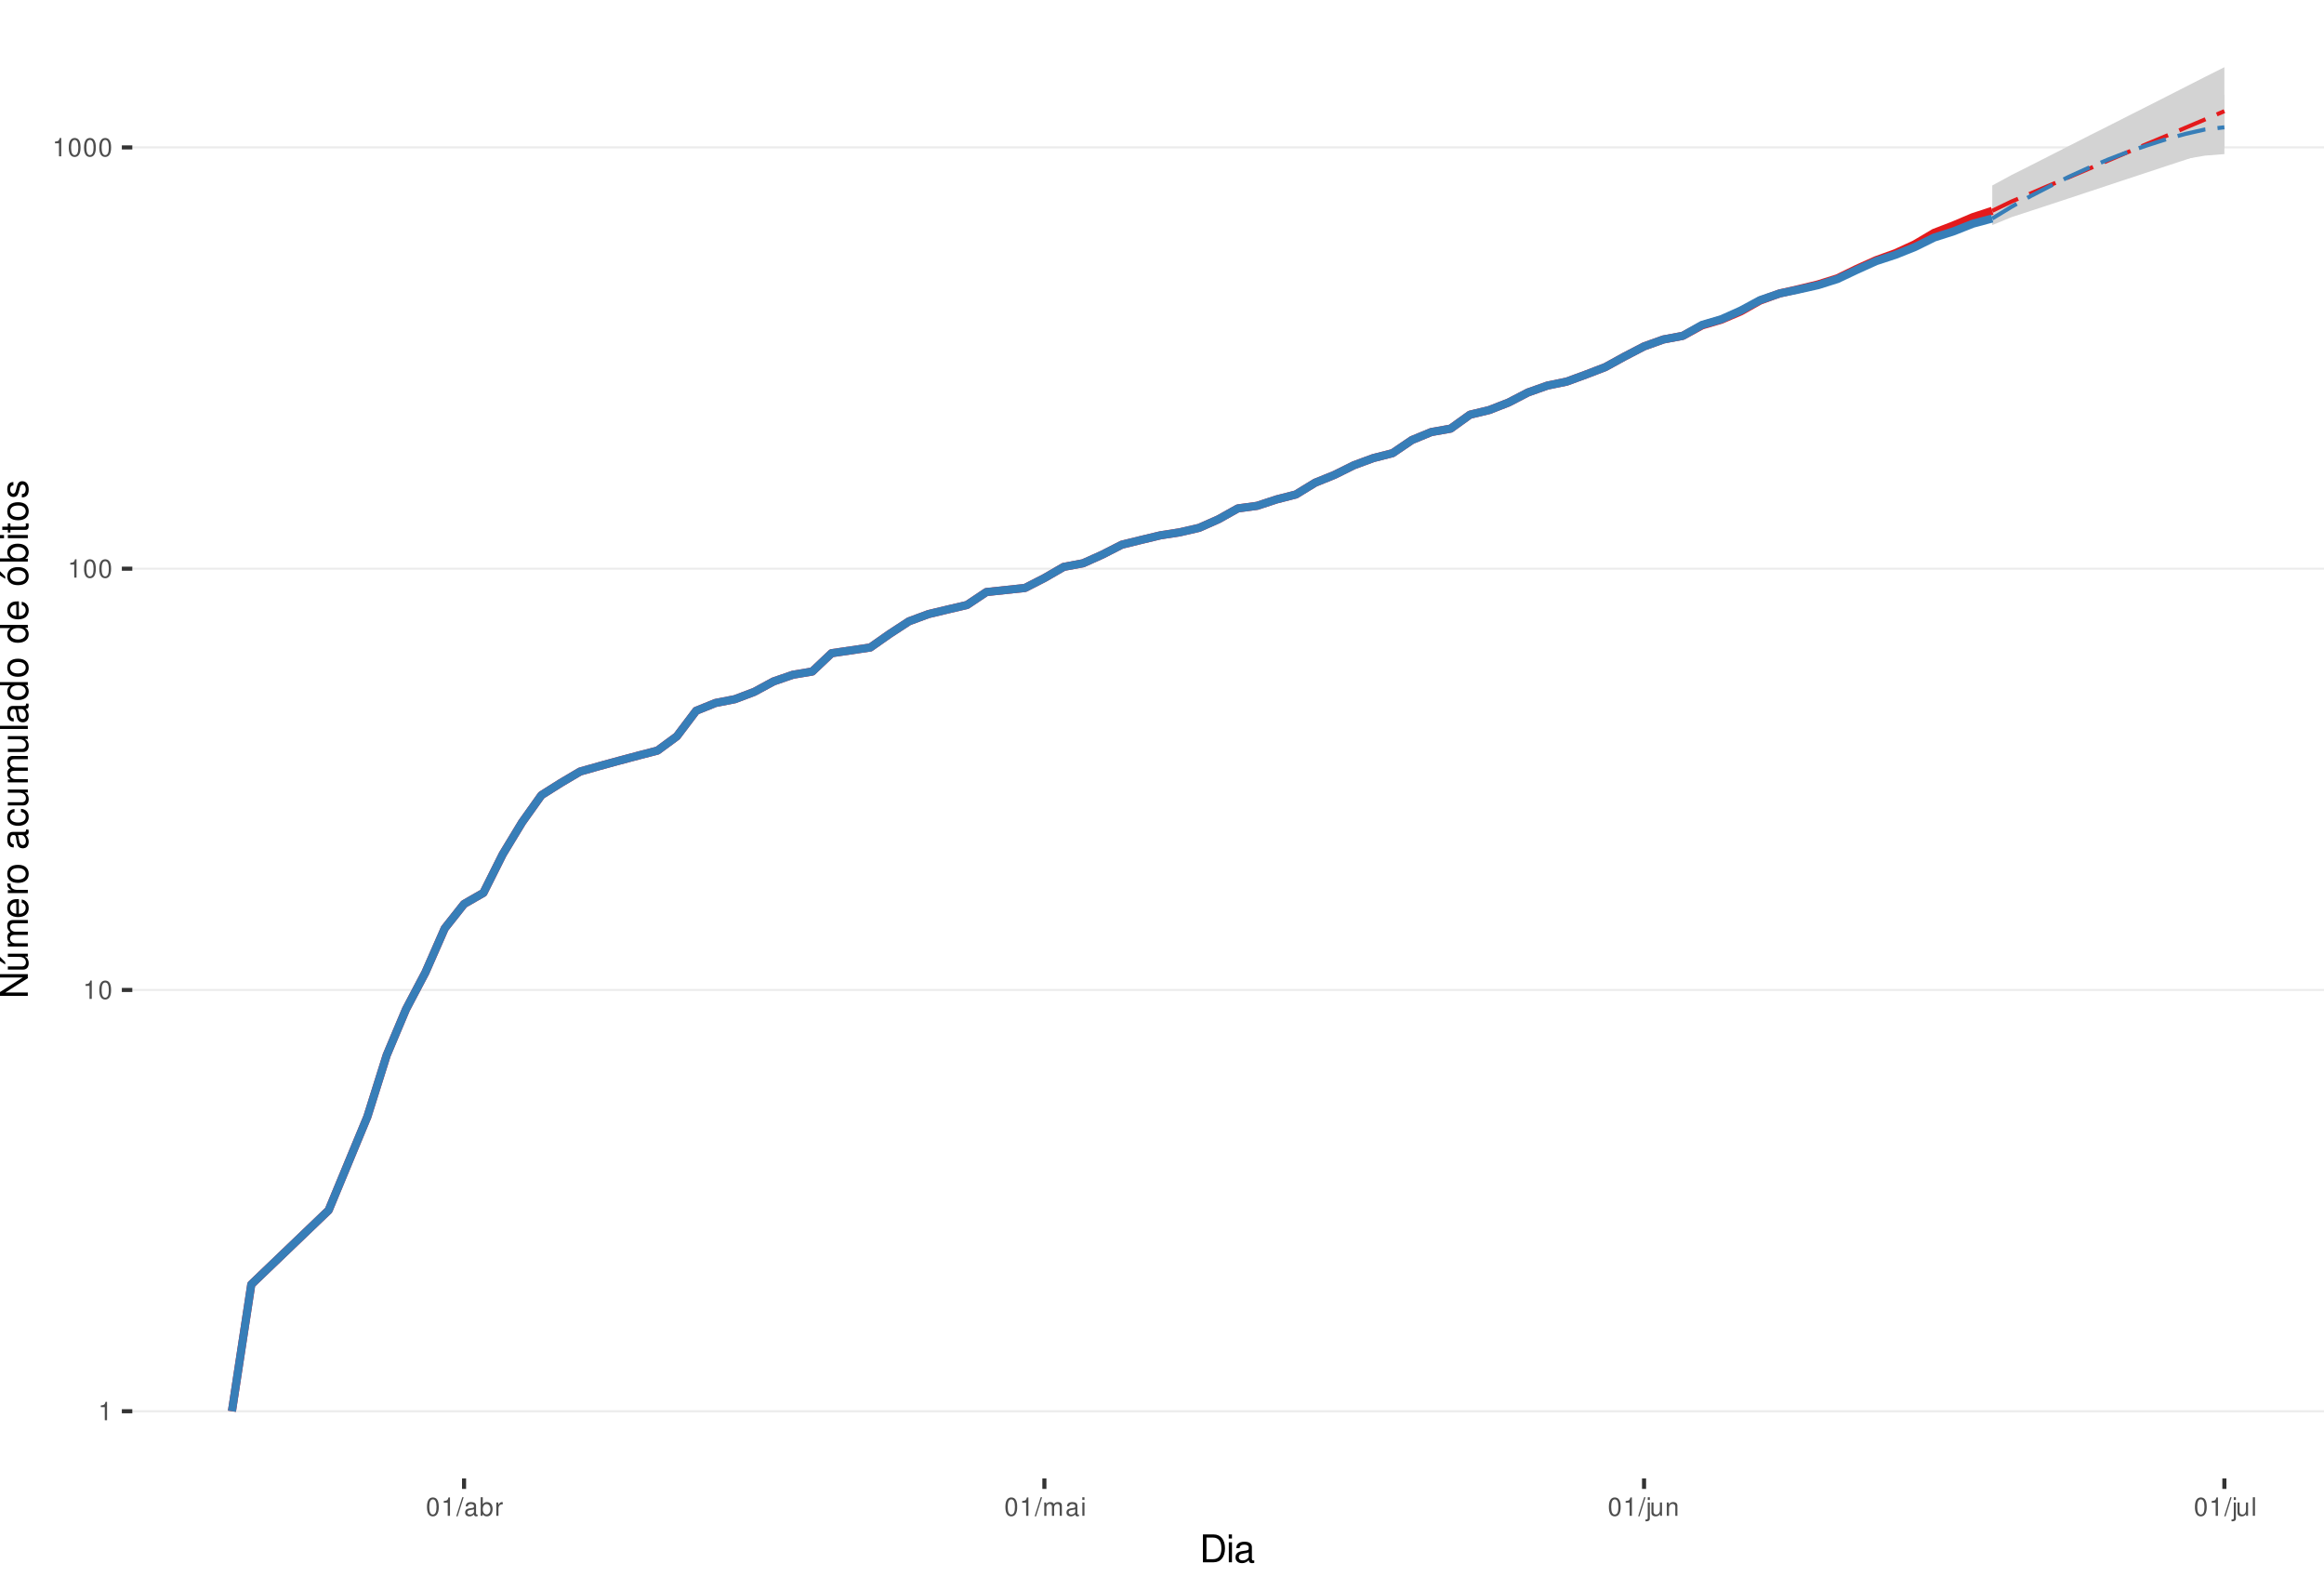
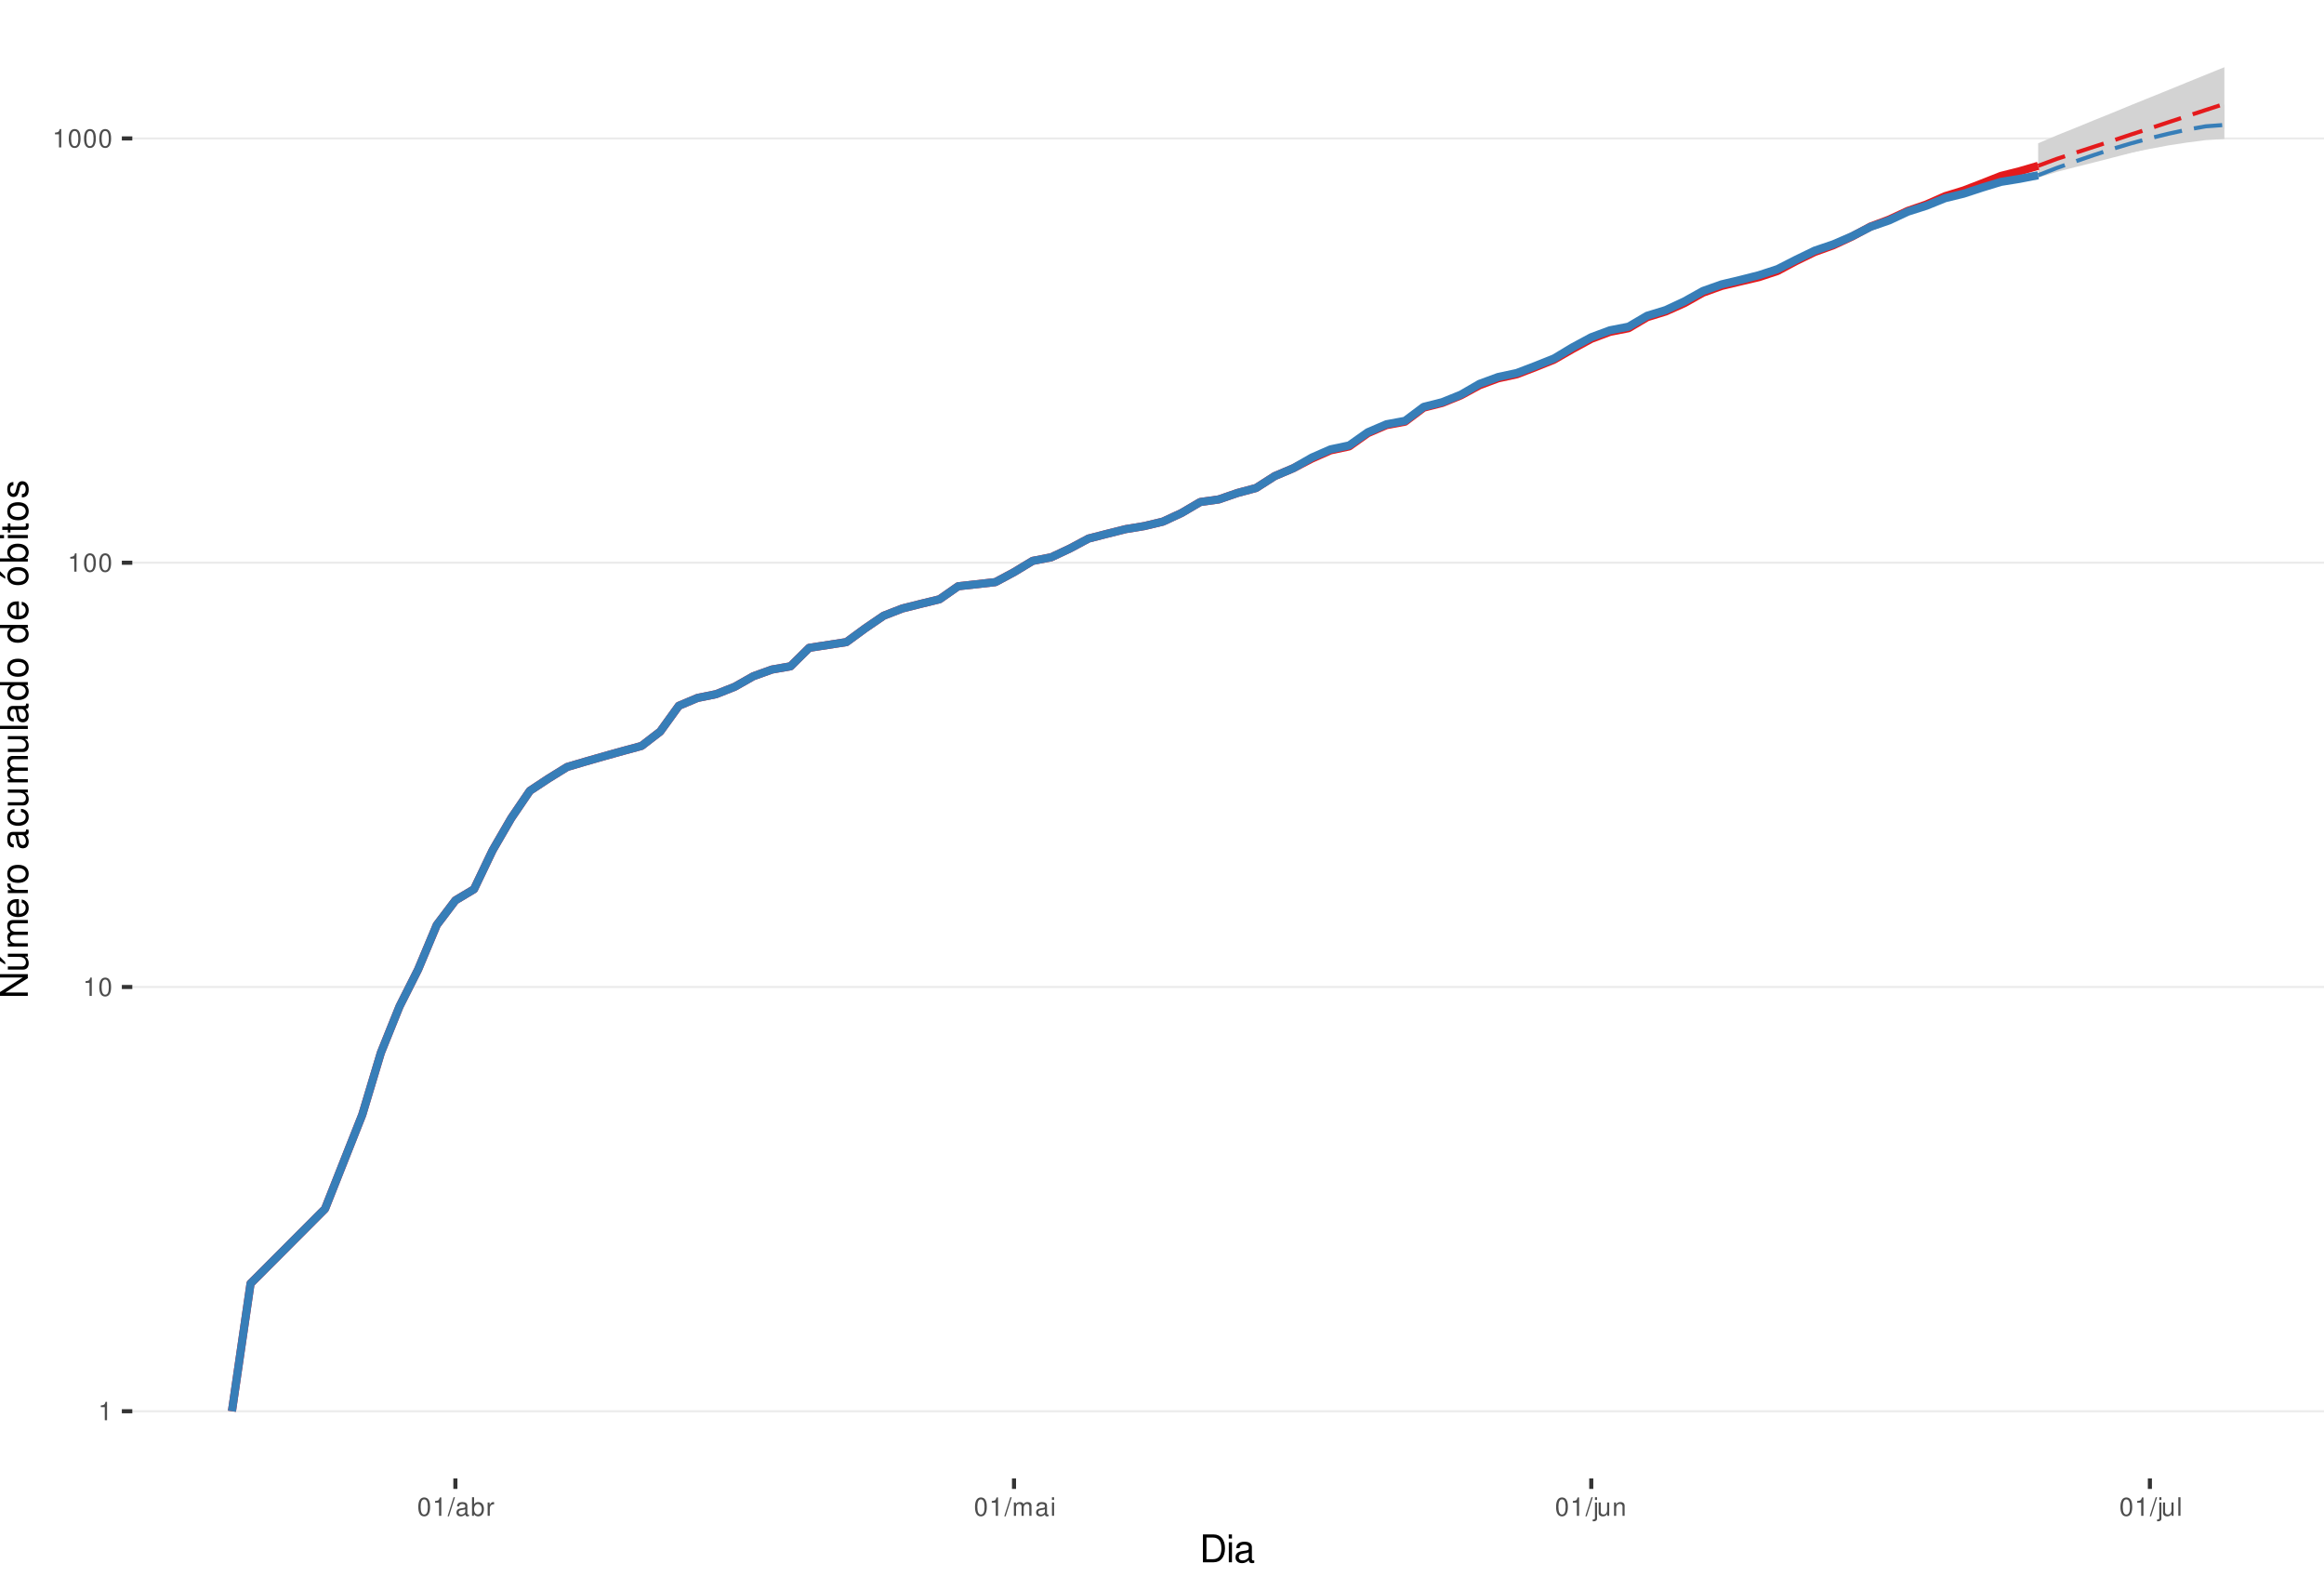
<svg xmlns="http://www.w3.org/2000/svg" xmlns:xlink="http://www.w3.org/1999/xlink" width="609pt" height="413pt" viewBox="0 0 609 413" version="1.1">
  <defs>
    <g>
      <symbol overflow="visible" id="glyph0-0">
        <path style="stroke:none;" d="" />
      </symbol>
      <symbol overflow="visible" id="glyph0-1">
        <path style="stroke:none;" d="M 1.719 -3.422 L 1.719 0 L 2.312 0 L 2.312 -4.812 L 1.922 -4.812 C 1.719 -4.078 1.578 -3.969 0.672 -3.859 L 0.672 -3.422 Z M 1.719 -3.422 " />
      </symbol>
      <symbol overflow="visible" id="glyph0-2">
        <path style="stroke:none;" d="M 1.828 -4.812 C 1.391 -4.812 0.984 -4.609 0.75 -4.281 C 0.438 -3.859 0.281 -3.219 0.281 -2.328 C 0.281 -0.703 0.812 0.156 1.828 0.156 C 2.828 0.156 3.375 -0.703 3.375 -2.297 C 3.375 -3.219 3.234 -3.844 2.922 -4.281 C 2.672 -4.625 2.281 -4.812 1.828 -4.812 Z M 1.828 -4.297 C 2.469 -4.297 2.781 -3.641 2.781 -2.344 C 2.781 -0.969 2.469 -0.328 1.812 -0.328 C 1.203 -0.328 0.891 -1 0.891 -2.328 C 0.891 -3.641 1.203 -4.297 1.828 -4.297 Z M 1.828 -4.297 " />
      </symbol>
      <symbol overflow="visible" id="glyph0-3">
        <path style="stroke:none;" d="M 1.531 -4.859 L -0.047 0.141 L 0.312 0.141 L 1.891 -4.859 Z M 1.531 -4.859 " />
      </symbol>
      <symbol overflow="visible" id="glyph0-4">
        <path style="stroke:none;" d="M 3.562 -0.328 C 3.5 -0.312 3.469 -0.312 3.438 -0.312 C 3.25 -0.312 3.141 -0.406 3.141 -0.578 L 3.141 -2.641 C 3.141 -3.25 2.688 -3.594 1.828 -3.594 C 1.312 -3.594 0.906 -3.438 0.672 -3.188 C 0.516 -3 0.453 -2.797 0.438 -2.453 L 0.984 -2.453 C 1.031 -2.875 1.297 -3.078 1.812 -3.078 C 2.312 -3.078 2.594 -2.891 2.594 -2.562 L 2.594 -2.406 C 2.578 -2.172 2.469 -2.078 2.016 -2.031 C 1.219 -1.922 1.109 -1.891 0.891 -1.812 C 0.484 -1.641 0.281 -1.328 0.281 -0.875 C 0.281 -0.25 0.719 0.156 1.422 0.156 C 1.859 0.156 2.219 0 2.609 -0.359 C 2.656 0 2.828 0.156 3.188 0.156 C 3.297 0.156 3.375 0.141 3.562 0.094 Z M 2.594 -1.094 C 2.594 -0.906 2.531 -0.797 2.375 -0.641 C 2.141 -0.438 1.875 -0.328 1.547 -0.328 C 1.109 -0.328 0.859 -0.547 0.859 -0.891 C 0.859 -1.266 1.094 -1.438 1.703 -1.531 C 2.297 -1.609 2.406 -1.641 2.594 -1.719 Z M 2.594 -1.094 " />
      </symbol>
      <symbol overflow="visible" id="glyph0-5">
        <path style="stroke:none;" d="M 0.359 -4.859 L 0.359 0 L 0.859 0 L 0.859 -0.453 C 1.125 -0.047 1.484 0.156 1.969 0.156 C 2.875 0.156 3.484 -0.594 3.484 -1.75 C 3.484 -2.891 2.922 -3.594 1.984 -3.594 C 1.516 -3.594 1.172 -3.406 0.906 -3.016 L 0.906 -4.859 Z M 1.891 -3.062 C 2.5 -3.062 2.906 -2.531 2.906 -1.703 C 2.906 -0.906 2.484 -0.359 1.891 -0.359 C 1.297 -0.359 0.906 -0.906 0.906 -1.719 C 0.906 -2.531 1.297 -3.062 1.891 -3.062 Z M 1.891 -3.062 " />
      </symbol>
      <symbol overflow="visible" id="glyph0-6">
        <path style="stroke:none;" d="M 0.453 -3.484 L 0.453 0 L 1.016 0 L 1.016 -1.812 C 1.031 -2.656 1.375 -3.016 2.141 -3 L 2.141 -3.562 C 2.047 -3.578 1.984 -3.594 1.922 -3.594 C 1.562 -3.594 1.297 -3.375 0.969 -2.859 L 0.969 -3.484 Z M 0.453 -3.484 " />
      </symbol>
      <symbol overflow="visible" id="glyph0-7">
        <path style="stroke:none;" d="M 0.469 -3.484 L 0.469 0 L 1.031 0 L 1.031 -2.188 C 1.031 -2.703 1.391 -3.109 1.844 -3.109 C 2.25 -3.109 2.484 -2.844 2.484 -2.406 L 2.484 0 L 3.047 0 L 3.047 -2.188 C 3.047 -2.703 3.422 -3.109 3.875 -3.109 C 4.266 -3.109 4.516 -2.844 4.516 -2.406 L 4.516 0 L 5.078 0 L 5.078 -2.609 C 5.078 -3.234 4.719 -3.594 4.062 -3.594 C 3.594 -3.594 3.312 -3.453 2.984 -3.062 C 2.781 -3.422 2.5 -3.594 2.047 -3.594 C 1.578 -3.594 1.266 -3.422 0.984 -3 L 0.984 -3.484 Z M 0.469 -3.484 " />
      </symbol>
      <symbol overflow="visible" id="glyph0-8">
        <path style="stroke:none;" d="M 1 -3.484 L 0.453 -3.484 L 0.453 0 L 1 0 Z M 1 -4.859 L 0.438 -4.859 L 0.438 -4.156 L 1 -4.156 Z M 1 -4.859 " />
      </symbol>
      <symbol overflow="visible" id="glyph0-9">
        <path style="stroke:none;" d="M 0.469 -3.484 L 0.469 0.5 C 0.469 0.859 0.359 0.969 0.016 0.969 C -0.031 0.969 -0.047 0.969 -0.125 0.953 L -0.125 1.438 C -0.047 1.438 -0.016 1.453 0.062 1.453 C 0.688 1.453 1.016 1.203 1.016 0.719 L 1.016 -3.484 Z M 1.016 -4.859 L 0.469 -4.859 L 0.469 -4.156 L 1.016 -4.156 Z M 1.016 -4.859 " />
      </symbol>
      <symbol overflow="visible" id="glyph0-10">
        <path style="stroke:none;" d="M 3.203 0 L 3.203 -3.484 L 2.656 -3.484 L 2.656 -1.516 C 2.656 -0.797 2.281 -0.328 1.703 -0.328 C 1.266 -0.328 0.984 -0.594 0.984 -1.016 L 0.984 -3.484 L 0.438 -3.484 L 0.438 -0.797 C 0.438 -0.219 0.859 0.156 1.547 0.156 C 2.062 0.156 2.391 -0.031 2.703 -0.484 L 2.703 0 Z M 3.203 0 " />
      </symbol>
      <symbol overflow="visible" id="glyph0-11">
        <path style="stroke:none;" d="M 0.469 -3.484 L 0.469 0 L 1.031 0 L 1.031 -1.922 C 1.031 -2.641 1.391 -3.109 1.969 -3.109 C 2.406 -3.109 2.688 -2.828 2.688 -2.422 L 2.688 0 L 3.234 0 L 3.234 -2.641 C 3.234 -3.219 2.812 -3.594 2.141 -3.594 C 1.625 -3.594 1.281 -3.391 0.984 -2.906 L 0.984 -3.484 Z M 0.469 -3.484 " />
      </symbol>
      <symbol overflow="visible" id="glyph0-12">
        <path style="stroke:none;" d="M 1.016 -4.859 L 0.453 -4.859 L 0.453 0 L 1.016 0 Z M 1.016 -4.859 " />
      </symbol>
      <symbol overflow="visible" id="glyph1-0">
        <path style="stroke:none;" d="" />
      </symbol>
      <symbol overflow="visible" id="glyph1-1">
        <path style="stroke:none;" d="M 0.891 0 L 3.703 0 C 5.547 0 6.672 -1.375 6.672 -3.656 C 6.672 -5.906 5.547 -7.297 3.703 -7.297 L 0.891 -7.297 Z M 1.812 -0.812 L 1.812 -6.469 L 3.547 -6.469 C 4.984 -6.469 5.734 -5.5 5.734 -3.641 C 5.734 -1.797 4.984 -0.812 3.547 -0.812 Z M 1.812 -0.812 " />
      </symbol>
      <symbol overflow="visible" id="glyph1-2">
        <path style="stroke:none;" d="M 1.5 -5.234 L 0.672 -5.234 L 0.672 0 L 1.5 0 Z M 1.5 -7.297 L 0.656 -7.297 L 0.656 -6.234 L 1.5 -6.234 Z M 1.5 -7.297 " />
      </symbol>
      <symbol overflow="visible" id="glyph1-3">
        <path style="stroke:none;" d="M 5.344 -0.484 C 5.266 -0.469 5.219 -0.469 5.172 -0.469 C 4.875 -0.469 4.719 -0.625 4.719 -0.875 L 4.719 -3.953 C 4.719 -4.891 4.047 -5.391 2.75 -5.391 C 1.984 -5.391 1.375 -5.172 1.016 -4.781 C 0.766 -4.516 0.672 -4.203 0.656 -3.688 L 1.484 -3.688 C 1.562 -4.328 1.938 -4.625 2.719 -4.625 C 3.484 -4.625 3.891 -4.344 3.891 -3.844 L 3.891 -3.625 C 3.875 -3.266 3.703 -3.125 3.016 -3.047 C 1.844 -2.891 1.656 -2.844 1.344 -2.719 C 0.734 -2.453 0.422 -2 0.422 -1.312 C 0.422 -0.375 1.078 0.234 2.141 0.234 C 2.797 0.234 3.328 0 3.922 -0.547 C 3.984 0 4.234 0.234 4.781 0.234 C 4.953 0.234 5.062 0.203 5.344 0.141 Z M 3.891 -1.656 C 3.891 -1.375 3.812 -1.203 3.562 -0.969 C 3.219 -0.656 2.812 -0.5 2.312 -0.5 C 1.672 -0.5 1.297 -0.812 1.297 -1.344 C 1.297 -1.891 1.656 -2.172 2.547 -2.297 C 3.438 -2.422 3.609 -2.453 3.891 -2.594 Z M 3.891 -1.656 " />
      </symbol>
      <symbol overflow="visible" id="glyph2-0">
        <path style="stroke:none;" d="" />
      </symbol>
      <symbol overflow="visible" id="glyph2-1">
        <path style="stroke:none;" d="M -7.297 -6.453 L -7.297 -5.578 L -1.328 -5.578 L -7.297 -1.766 L -7.297 -0.766 L 0 -0.766 L 0 -1.641 L -5.906 -1.641 L 0 -5.406 L 0 -6.453 Z M -7.297 -6.453 " />
      </symbol>
      <symbol overflow="visible" id="glyph2-2">
        <path style="stroke:none;" d="M 0 -4.812 L -5.234 -4.812 L -5.234 -3.984 L -2.266 -3.984 C -1.203 -3.984 -0.5 -3.438 -0.5 -2.562 C -0.5 -1.906 -0.906 -1.484 -1.531 -1.484 L -5.234 -1.484 L -5.234 -0.656 L -1.203 -0.656 C -0.328 -0.656 0.234 -1.297 0.234 -2.312 C 0.234 -3.094 -0.047 -3.578 -0.734 -4.062 L 0 -4.062 Z M -7.406 -2.953 L -5.922 -2 L -5.922 -2.594 L -7.406 -4.094 Z M -7.406 -2.953 " />
      </symbol>
      <symbol overflow="visible" id="glyph2-3">
        <path style="stroke:none;" d="M -5.234 -0.703 L 0 -0.703 L 0 -1.547 L -3.297 -1.547 C -4.047 -1.547 -4.656 -2.094 -4.656 -2.766 C -4.656 -3.391 -4.281 -3.734 -3.609 -3.734 L 0 -3.734 L 0 -4.578 L -3.297 -4.578 C -4.047 -4.578 -4.656 -5.125 -4.656 -5.812 C -4.656 -6.422 -4.266 -6.781 -3.609 -6.781 L 0 -6.781 L 0 -7.625 L -3.938 -7.625 C -4.875 -7.625 -5.391 -7.078 -5.391 -6.094 C -5.391 -5.406 -5.188 -4.984 -4.594 -4.484 C -5.156 -4.188 -5.391 -3.766 -5.391 -3.078 C -5.391 -2.375 -5.125 -1.906 -4.5 -1.469 L -5.234 -1.469 Z M -5.234 -0.703 " />
      </symbol>
      <symbol overflow="visible" id="glyph2-4">
        <path style="stroke:none;" d="M -2.344 -5.125 C -3.141 -5.125 -3.625 -5.062 -4.016 -4.922 C -4.875 -4.578 -5.391 -3.781 -5.391 -2.797 C -5.391 -1.344 -4.281 -0.406 -2.547 -0.406 C -0.812 -0.406 0.234 -1.297 0.234 -2.781 C 0.234 -3.984 -0.453 -4.812 -1.594 -5.016 L -1.594 -4.188 C -0.906 -3.953 -0.547 -3.484 -0.547 -2.812 C -0.547 -2.281 -0.781 -1.828 -1.219 -1.547 C -1.516 -1.344 -1.812 -1.281 -2.344 -1.266 Z M -3.016 -1.297 C -3.984 -1.359 -4.625 -1.953 -4.625 -2.797 C -4.625 -3.641 -3.953 -4.234 -3.016 -4.234 Z M -3.016 -1.297 " />
      </symbol>
      <symbol overflow="visible" id="glyph2-5">
        <path style="stroke:none;" d="M -5.234 -0.688 L 0 -0.688 L 0 -1.531 L -2.719 -1.531 C -3.984 -1.547 -4.547 -2.062 -4.516 -3.203 L -5.359 -3.203 C -5.375 -3.062 -5.391 -2.984 -5.391 -2.891 C -5.391 -2.344 -5.062 -1.938 -4.297 -1.453 L -5.234 -1.453 Z M -5.234 -0.688 " />
      </symbol>
      <symbol overflow="visible" id="glyph2-6">
        <path style="stroke:none;" d="M -5.391 -2.719 C -5.391 -1.234 -4.344 -0.359 -2.578 -0.359 C -0.812 -0.359 0.234 -1.234 0.234 -2.734 C 0.234 -4.203 -0.812 -5.094 -2.547 -5.094 C -4.359 -5.094 -5.391 -4.234 -5.391 -2.719 Z M -4.625 -2.734 C -4.625 -3.672 -3.844 -4.234 -2.547 -4.234 C -1.312 -4.234 -0.547 -3.656 -0.547 -2.734 C -0.547 -1.797 -1.312 -1.234 -2.578 -1.234 C -3.844 -1.234 -4.625 -1.797 -4.625 -2.734 Z M -4.625 -2.734 " />
      </symbol>
      <symbol overflow="visible" id="glyph2-7">
        <path style="stroke:none;" d="" />
      </symbol>
      <symbol overflow="visible" id="glyph2-8">
        <path style="stroke:none;" d="M -0.484 -5.344 C -0.469 -5.266 -0.469 -5.219 -0.469 -5.172 C -0.469 -4.875 -0.625 -4.719 -0.875 -4.719 L -3.953 -4.719 C -4.891 -4.719 -5.391 -4.047 -5.391 -2.75 C -5.391 -1.984 -5.172 -1.375 -4.781 -1.016 C -4.516 -0.766 -4.203 -0.672 -3.688 -0.656 L -3.688 -1.484 C -4.328 -1.562 -4.625 -1.938 -4.625 -2.719 C -4.625 -3.484 -4.344 -3.891 -3.844 -3.891 L -3.625 -3.891 C -3.266 -3.875 -3.125 -3.703 -3.047 -3.016 C -2.891 -1.844 -2.844 -1.656 -2.719 -1.344 C -2.453 -0.734 -2 -0.422 -1.312 -0.422 C -0.375 -0.422 0.234 -1.078 0.234 -2.141 C 0.234 -2.797 0 -3.328 -0.547 -3.922 C 0 -3.984 0.234 -4.234 0.234 -4.781 C 0.234 -4.953 0.203 -5.062 0.141 -5.344 Z M -1.656 -3.891 C -1.375 -3.891 -1.203 -3.812 -0.969 -3.562 C -0.656 -3.219 -0.5 -2.812 -0.5 -2.312 C -0.5 -1.672 -0.812 -1.297 -1.344 -1.297 C -1.891 -1.297 -2.172 -1.656 -2.297 -2.547 C -2.422 -3.438 -2.453 -3.609 -2.594 -3.891 Z M -1.656 -3.891 " />
      </symbol>
      <symbol overflow="visible" id="glyph2-9">
        <path style="stroke:none;" d="M -3.484 -4.703 C -3.984 -4.672 -4.312 -4.562 -4.609 -4.359 C -5.094 -4 -5.391 -3.375 -5.391 -2.641 C -5.391 -1.219 -4.266 -0.312 -2.531 -0.312 C -0.844 -0.312 0.234 -1.203 0.234 -2.625 C 0.234 -3.875 -0.516 -4.672 -1.797 -4.766 L -1.797 -3.938 C -0.953 -3.797 -0.547 -3.359 -0.547 -2.656 C -0.547 -1.734 -1.297 -1.188 -2.531 -1.188 C -3.844 -1.188 -4.625 -1.719 -4.625 -2.625 C -4.625 -3.328 -4.203 -3.766 -3.484 -3.875 Z M -3.484 -4.703 " />
      </symbol>
      <symbol overflow="visible" id="glyph2-10">
        <path style="stroke:none;" d="M 0 -4.812 L -5.234 -4.812 L -5.234 -3.984 L -2.266 -3.984 C -1.203 -3.984 -0.5 -3.438 -0.5 -2.562 C -0.5 -1.906 -0.906 -1.484 -1.531 -1.484 L -5.234 -1.484 L -5.234 -0.656 L -1.203 -0.656 C -0.328 -0.656 0.234 -1.297 0.234 -2.312 C 0.234 -3.094 -0.047 -3.578 -0.734 -4.062 L 0 -4.062 Z M 0 -4.812 " />
      </symbol>
      <symbol overflow="visible" id="glyph2-11">
        <path style="stroke:none;" d="M -7.297 -1.516 L -7.297 -0.688 L 0 -0.688 L 0 -1.516 Z M -7.297 -1.516 " />
      </symbol>
      <symbol overflow="visible" id="glyph2-12">
        <path style="stroke:none;" d="M -7.297 -4.953 L -7.297 -4.125 L -4.578 -4.125 C -5.109 -3.766 -5.391 -3.203 -5.391 -2.516 C -5.391 -1.156 -4.297 -0.266 -2.625 -0.266 C -0.859 -0.266 0.234 -1.125 0.234 -2.547 C 0.234 -3.266 -0.047 -3.766 -0.688 -4.203 L 0 -4.203 L 0 -4.953 Z M -4.609 -2.656 C -4.609 -3.547 -3.812 -4.125 -2.562 -4.125 C -1.344 -4.125 -0.547 -3.547 -0.547 -2.656 C -0.547 -1.734 -1.359 -1.125 -2.578 -1.125 C -3.797 -1.125 -4.609 -1.734 -4.609 -2.656 Z M -4.609 -2.656 " />
      </symbol>
      <symbol overflow="visible" id="glyph2-13">
        <path style="stroke:none;" d="M -5.391 -2.719 C -5.391 -1.234 -4.344 -0.359 -2.578 -0.359 C -0.812 -0.359 0.234 -1.234 0.234 -2.734 C 0.234 -4.203 -0.812 -5.094 -2.547 -5.094 C -4.359 -5.094 -5.391 -4.234 -5.391 -2.719 Z M -4.625 -2.734 C -4.625 -3.672 -3.844 -4.234 -2.547 -4.234 C -1.312 -4.234 -0.547 -3.656 -0.547 -2.734 C -0.547 -1.797 -1.312 -1.234 -2.578 -1.234 C -3.844 -1.234 -4.625 -1.797 -4.625 -2.734 Z M -7.406 -2.984 L -5.922 -2.016 L -5.922 -2.625 L -7.406 -4.109 Z M -7.406 -2.984 " />
      </symbol>
      <symbol overflow="visible" id="glyph2-14">
        <path style="stroke:none;" d="M -7.297 -0.547 L 0 -0.547 L 0 -1.297 L -0.672 -1.297 C -0.062 -1.688 0.234 -2.219 0.234 -2.953 C 0.234 -4.328 -0.906 -5.234 -2.641 -5.234 C -4.344 -5.234 -5.391 -4.375 -5.391 -2.984 C -5.391 -2.266 -5.125 -1.766 -4.531 -1.375 L -7.297 -1.375 Z M -4.609 -2.828 C -4.609 -3.766 -3.797 -4.359 -2.547 -4.359 C -1.359 -4.359 -0.547 -3.734 -0.547 -2.828 C -0.547 -1.938 -1.344 -1.375 -2.578 -1.375 C -3.812 -1.375 -4.609 -1.938 -4.609 -2.828 Z M -4.609 -2.828 " />
      </symbol>
      <symbol overflow="visible" id="glyph2-15">
        <path style="stroke:none;" d="M -5.234 -1.5 L -5.234 -0.672 L 0 -0.672 L 0 -1.5 Z M -7.297 -1.5 L -7.297 -0.656 L -6.234 -0.656 L -6.234 -1.5 Z M -7.297 -1.5 " />
      </symbol>
      <symbol overflow="visible" id="glyph2-16">
        <path style="stroke:none;" d="M -5.234 -2.547 L -5.234 -1.688 L -6.688 -1.688 L -6.688 -0.844 L -5.234 -0.844 L -5.234 -0.141 L -4.562 -0.141 L -4.562 -0.844 L -0.594 -0.844 C -0.062 -0.844 0.234 -1.203 0.234 -1.859 C 0.234 -2.078 0.203 -2.266 0.156 -2.547 L -0.547 -2.547 C -0.516 -2.422 -0.5 -2.312 -0.5 -2.141 C -0.5 -1.781 -0.594 -1.688 -0.969 -1.688 L -4.562 -1.688 L -4.562 -2.547 Z M -5.234 -2.547 " />
      </symbol>
      <symbol overflow="visible" id="glyph2-17">
        <path style="stroke:none;" d="M -3.781 -4.375 C -4.812 -4.375 -5.391 -3.688 -5.391 -2.484 C -5.391 -1.266 -4.766 -0.469 -3.797 -0.469 C -2.969 -0.469 -2.578 -0.891 -2.281 -2.125 L -2.094 -2.906 C -1.953 -3.484 -1.734 -3.719 -1.375 -3.719 C -0.875 -3.719 -0.547 -3.234 -0.547 -2.5 C -0.547 -2.047 -0.672 -1.672 -0.891 -1.453 C -1.047 -1.328 -1.188 -1.266 -1.562 -1.219 L -1.562 -0.344 C -0.344 -0.375 0.234 -1.062 0.234 -2.438 C 0.234 -3.75 -0.422 -4.594 -1.438 -4.594 C -2.203 -4.594 -2.641 -4.156 -2.891 -3.109 L -3.078 -2.312 C -3.234 -1.625 -3.453 -1.344 -3.828 -1.344 C -4.312 -1.344 -4.625 -1.766 -4.625 -2.453 C -4.625 -3.125 -4.328 -3.484 -3.781 -3.5 Z M -3.781 -4.375 " />
      </symbol>
    </g>
    <clipPath id="clip1">
      <path d="M 34.672 0 L 609 0 L 609 387.328 L 34.672 387.328 Z M 34.672 0 " />
    </clipPath>
    <clipPath id="clip2">
      <path d="M 34.672 369 L 609 369 L 609 370 L 34.672 370 Z M 34.672 369 " />
    </clipPath>
    <clipPath id="clip3">
-       <path d="M 34.672 259 L 609 259 L 609 260 L 34.672 260 Z M 34.672 259 " />
+       <path d="M 34.672 258 L 609 258 L 609 259 L 34.672 259 Z M 34.672 258 " />
    </clipPath>
    <clipPath id="clip4">
-       <path d="M 34.672 148 L 609 148 L 609 150 L 34.672 150 Z M 34.672 148 " />
+       <path d="M 34.672 147 L 609 147 L 609 148 L 34.672 148 Z M 34.672 147 " />
    </clipPath>
    <clipPath id="clip5">
-       <path d="M 34.672 38 L 609 38 L 609 39 L 34.672 39 Z M 34.672 38 " />
+       <path d="M 34.672 36 L 609 36 L 609 37 L 34.672 37 Z M 34.672 36 " />
    </clipPath>
  </defs>
  <g id="surface46">
    <rect x="0" y="0" width="609" height="413" style="fill:rgb(100%,100%,100%);fill-opacity:1;stroke:none;" />
    <rect x="0" y="0" width="609" height="413" style="fill:rgb(100%,100%,100%);fill-opacity:1;stroke:none;" />
    <path style="fill:none;stroke-width:1.067;stroke-linecap:round;stroke-linejoin:round;stroke:rgb(100%,100%,100%);stroke-opacity:1;stroke-miterlimit:10;" d="M 0 413 L 609 413 L 609 0 L 0 0 Z M 0 413 " />
    <g clip-path="url(#clip1)" clip-rule="nonzero">
      <path style=" stroke:none;fill-rule:nonzero;fill:rgb(100%,100%,100%);fill-opacity:1;" d="M 34.672 387.328 L 609 387.328 L 609 0 L 34.672 0 Z M 34.672 387.328 " />
    </g>
    <g clip-path="url(#clip2)" clip-rule="nonzero">
      <path style="fill:none;stroke-width:0.533;stroke-linecap:butt;stroke-linejoin:round;stroke:rgb(92.157%,92.157%,92.157%);stroke-opacity:1;stroke-miterlimit:10;" d="M 34.672 369.723 L 609 369.723 " />
    </g>
    <g clip-path="url(#clip3)" clip-rule="nonzero">
-       <path style="fill:none;stroke-width:0.533;stroke-linecap:butt;stroke-linejoin:round;stroke:rgb(92.157%,92.157%,92.157%);stroke-opacity:1;stroke-miterlimit:10;" d="M 34.672 259.352 L 609 259.352 " />
+       <path style="fill:none;stroke-width:0.533;stroke-linecap:butt;stroke-linejoin:round;stroke:rgb(92.157%,92.157%,92.157%);stroke-opacity:1;stroke-miterlimit:10;" d="M 34.672 258.57 L 609 258.57 " />
    </g>
    <g clip-path="url(#clip4)" clip-rule="nonzero">
-       <path style="fill:none;stroke-width:0.533;stroke-linecap:butt;stroke-linejoin:round;stroke:rgb(92.157%,92.157%,92.157%);stroke-opacity:1;stroke-miterlimit:10;" d="M 34.672 148.984 L 609 148.984 " />
+       <path style="fill:none;stroke-width:0.533;stroke-linecap:butt;stroke-linejoin:round;stroke:rgb(92.157%,92.157%,92.157%);stroke-opacity:1;stroke-miterlimit:10;" d="M 34.672 147.422 L 609 147.422 " />
    </g>
    <g clip-path="url(#clip5)" clip-rule="nonzero">
-       <path style="fill:none;stroke-width:0.533;stroke-linecap:butt;stroke-linejoin:round;stroke:rgb(92.157%,92.157%,92.157%);stroke-opacity:1;stroke-miterlimit:10;" d="M 34.672 38.613 L 609 38.613 " />
-     </g>
-     <path style=" stroke:none;fill-rule:nonzero;fill:rgb(82.745%,82.745%,82.745%);fill-opacity:1;" d="M 522.066 48.594 L 527.133 45.844 L 532.203 43.293 L 537.273 40.719 L 542.34 38.137 L 547.41 35.551 L 552.48 33.008 L 557.547 30.438 L 562.617 27.879 L 567.688 25.305 L 572.758 22.727 L 577.824 20.145 L 582.895 17.605 L 582.895 38.469 L 577.824 40.172 L 572.758 41.836 L 567.688 43.504 L 557.547 46.855 L 552.48 48.535 L 542.34 51.895 L 537.273 53.566 L 532.203 55.23 L 527.133 56.887 L 522.066 58.969 Z M 522.066 48.594 " />
-     <path style=" stroke:none;fill-rule:nonzero;fill:rgb(82.745%,82.745%,82.745%);fill-opacity:1;" d="M 522.066 57.238 L 527.133 52.789 L 532.203 48.715 L 537.273 45.012 L 542.34 41.68 L 547.41 38.566 L 552.48 35.73 L 557.547 33.18 L 562.617 30.883 L 567.688 28.809 L 572.758 27.004 L 577.824 25.559 L 582.895 24.871 L 582.895 40.371 L 577.824 40.77 L 572.758 41.629 L 567.688 42.66 L 562.617 43.824 L 557.547 45.121 L 552.48 46.516 L 547.41 48.066 L 542.34 49.73 L 537.273 51.453 L 532.203 53.305 L 527.133 55.23 Z M 522.066 57.238 " />
-     <path style="fill:none;stroke-width:2.134;stroke-linecap:butt;stroke-linejoin:round;stroke:rgb(89.412%,10.196%,10.98%);stroke-opacity:1;stroke-miterlimit:10;" d="M 60.777 369.723 L 65.848 336.5 L 86.121 317.062 L 96.262 292.578 L 101.328 276.449 L 106.398 264.402 L 111.469 254.785 L 116.539 243.227 L 121.605 236.824 L 126.676 233.918 L 131.746 223.789 L 136.812 215.434 L 141.883 208.316 L 146.953 205.121 L 152.02 202.125 L 157.09 200.695 L 162.16 199.305 L 167.227 197.953 L 172.297 196.641 L 177.367 192.902 L 182.434 186.203 L 187.504 184.164 L 192.574 183.176 L 197.645 181.258 L 202.711 178.52 L 207.781 176.773 L 212.852 175.926 L 217.918 171.129 L 228.059 169.633 L 233.125 166.078 L 238.195 162.773 L 243.266 160.891 L 248.332 159.68 L 253.402 158.496 L 258.473 155.109 L 268.609 154.031 L 273.68 151.441 L 278.75 148.508 L 283.816 147.566 L 288.887 145.293 L 293.957 142.703 L 299.023 141.457 L 304.094 140.242 L 309.164 139.453 L 314.23 138.285 L 319.301 136.039 L 324.371 133.199 L 329.438 132.512 L 334.508 130.844 L 339.578 129.547 L 344.648 126.453 L 349.715 124.402 L 354.785 121.887 L 359.855 120.016 L 364.922 118.723 L 369.992 115.281 L 375.062 113.191 L 380.129 112.293 L 385.199 108.645 L 390.27 107.422 L 395.336 105.445 L 400.406 102.816 L 405.477 101.02 L 410.543 99.973 L 415.613 98.113 L 420.684 96.164 L 425.754 93.379 L 430.82 90.75 L 435.891 88.934 L 440.961 87.984 L 446.027 85.246 L 451.098 83.746 L 456.168 81.586 L 461.234 78.734 L 466.305 76.887 L 471.375 75.73 L 476.441 74.5 L 481.512 72.902 L 486.582 70.422 L 491.648 68.148 L 496.719 66.32 L 501.789 63.984 L 506.859 60.988 L 511.926 59.039 L 516.996 56.887 L 522.066 55.23 " />
-     <path style="fill:none;stroke-width:1.067;stroke-linecap:butt;stroke-linejoin:round;stroke:rgb(89.412%,10.196%,10.98%);stroke-opacity:1;stroke-dasharray:7.469,3.201;stroke-miterlimit:10;" d="M 522.066 55.23 L 527.133 52.789 L 532.203 50.645 L 537.273 48.477 L 542.34 46.348 L 547.41 44.199 L 552.48 42.039 L 557.547 39.875 L 562.617 37.711 L 567.688 35.594 L 572.758 33.438 L 577.824 31.293 L 582.895 29.121 " />
-     <path style="fill:none;stroke-width:2.134;stroke-linecap:butt;stroke-linejoin:round;stroke:rgb(21.569%,49.412%,72.157%);stroke-opacity:1;stroke-miterlimit:10;" d="M 60.777 369.723 L 65.848 336.5 L 86.121 317.062 L 96.262 292.578 L 101.328 276.449 L 106.398 264.402 L 111.469 254.785 L 116.539 243.227 L 121.605 236.824 L 126.676 233.918 L 131.746 223.789 L 136.812 215.434 L 141.883 208.316 L 146.953 205.121 L 152.02 202.125 L 157.09 200.695 L 162.16 199.305 L 167.227 197.953 L 172.297 196.641 L 177.367 192.902 L 182.434 186.203 L 187.504 184.164 L 192.574 183.176 L 197.645 181.258 L 202.711 178.52 L 207.781 176.773 L 212.852 175.926 L 217.918 171.129 L 228.059 169.633 L 233.125 166.078 L 238.195 162.773 L 243.266 160.891 L 248.332 159.68 L 253.402 158.496 L 258.473 155.109 L 268.609 154.031 L 273.68 151.441 L 278.75 148.508 L 283.816 147.566 L 288.887 145.293 L 293.957 142.703 L 299.023 141.457 L 304.094 140.242 L 309.164 139.453 L 314.23 138.285 L 319.301 136.039 L 324.371 133.199 L 329.438 132.512 L 334.508 130.844 L 339.578 129.547 L 344.648 126.453 L 349.715 124.402 L 354.785 121.887 L 359.855 120.016 L 364.922 118.723 L 369.992 115.281 L 375.062 113.191 L 380.129 112.293 L 385.199 108.645 L 390.27 107.422 L 395.336 105.445 L 400.406 102.816 L 405.477 101.02 L 410.543 99.973 L 415.613 98.113 L 420.684 96.164 L 425.754 93.379 L 430.82 90.75 L 435.891 88.934 L 440.961 87.984 L 446.027 85.117 L 451.098 83.625 L 456.168 81.352 L 461.234 78.625 L 466.305 76.887 L 471.375 75.836 L 476.441 74.703 L 481.512 73.102 L 486.582 70.699 L 491.648 68.414 L 496.719 66.75 L 501.789 64.723 L 506.859 62.227 L 511.926 60.609 L 516.996 58.602 L 522.066 57.238 " />
-     <path style="fill:none;stroke-width:1.067;stroke-linecap:butt;stroke-linejoin:round;stroke:rgb(21.569%,49.412%,72.157%);stroke-opacity:1;stroke-dasharray:7.469,3.201;stroke-miterlimit:10;" d="M 522.066 57.238 L 527.133 54.16 L 532.203 51.328 L 537.273 48.715 L 542.34 46.234 L 547.41 43.93 L 552.48 41.781 L 557.547 39.828 L 562.617 38.09 L 567.688 36.457 L 572.758 35.059 L 577.824 33.914 L 582.895 33.352 " />
+       <path style="fill:none;stroke-width:0.533;stroke-linecap:butt;stroke-linejoin:round;stroke:rgb(92.157%,92.157%,92.157%);stroke-opacity:1;stroke-miterlimit:10;" d="M 34.672 36.27 L 609 36.27 " />
+     </g>
+     <path style=" stroke:none;fill-rule:nonzero;fill:rgb(82.745%,82.745%,82.745%);fill-opacity:1;" d="M 534.098 37.539 L 538.977 35.457 L 543.855 33.5 L 548.738 31.492 L 553.617 29.523 L 558.496 27.508 L 563.375 25.535 L 568.254 23.566 L 573.137 21.566 L 578.016 19.582 L 582.895 17.605 L 582.895 33.777 L 578.016 35.031 L 573.137 36.27 L 568.254 37.539 L 563.375 38.797 L 558.496 40.031 L 553.617 41.301 L 548.738 42.551 L 543.855 43.773 L 538.977 45.031 L 534.098 46.559 Z M 534.098 37.539 " />
+     <path style=" stroke:none;fill-rule:nonzero;fill:rgb(82.745%,82.745%,82.745%);fill-opacity:1;" d="M 534.098 45.906 L 538.977 43.16 L 543.855 40.609 L 548.738 38.188 L 553.617 35.98 L 558.496 33.961 L 563.375 32.109 L 568.254 30.496 L 573.137 29.062 L 578.016 27.914 L 582.895 27.387 L 582.895 36.414 L 578.016 36.707 L 573.137 37.344 L 568.254 38.09 L 563.375 39 L 558.496 39.98 L 553.617 41.035 L 548.738 42.168 L 543.855 43.324 L 538.977 44.57 Z M 534.098 45.906 " />
+     <path style="fill:none;stroke-width:2.134;stroke-linecap:butt;stroke-linejoin:round;stroke:rgb(89.412%,10.196%,10.98%);stroke-opacity:1;stroke-miterlimit:10;" d="M 60.777 369.723 L 65.656 336.262 L 85.176 316.691 L 94.934 292.031 L 99.812 275.789 L 104.695 263.656 L 109.574 253.973 L 114.453 242.328 L 119.332 235.883 L 124.211 232.957 L 129.09 222.758 L 133.973 214.34 L 138.852 207.176 L 143.73 203.957 L 148.609 200.938 L 153.488 199.496 L 158.367 198.098 L 163.25 196.738 L 168.129 195.414 L 173.008 191.652 L 177.887 184.906 L 182.766 182.852 L 187.648 181.855 L 192.527 179.926 L 197.406 177.164 L 202.285 175.41 L 207.164 174.555 L 212.043 169.723 L 221.805 168.215 L 226.684 164.637 L 231.562 161.309 L 236.441 159.414 L 241.32 158.191 L 246.203 157 L 251.082 153.59 L 260.84 152.508 L 265.719 149.895 L 270.602 146.941 L 275.48 145.992 L 280.359 143.707 L 285.238 141.094 L 290.117 139.84 L 294.996 138.621 L 299.879 137.82 L 304.758 136.648 L 309.637 134.387 L 314.516 131.523 L 319.395 130.836 L 324.277 129.152 L 329.156 127.848 L 334.035 124.73 L 338.914 122.664 L 343.793 120.133 L 348.672 117.984 L 353.555 116.949 L 358.434 113.48 L 363.312 111.375 L 368.191 110.469 L 373.07 106.797 L 377.949 105.562 L 382.832 103.578 L 387.711 100.926 L 392.59 99.117 L 397.469 98.062 L 402.348 96.191 L 407.23 94.227 L 412.109 91.422 L 416.988 88.773 L 421.867 86.945 L 426.746 85.992 L 431.625 83.105 L 436.508 81.598 L 441.387 79.426 L 446.266 76.676 L 451.145 74.922 L 456.023 73.754 L 460.902 72.613 L 465.785 71 L 470.664 68.395 L 475.543 66.016 L 480.422 64.258 L 485.301 61.984 L 490.184 59.344 L 495.062 57.512 L 499.941 55.242 L 504.82 53.555 L 509.699 51.395 L 514.578 49.898 L 519.461 48.016 L 524.34 46.086 L 529.219 44.859 L 534.098 43.438 " />
+     <path style="fill:none;stroke-width:1.067;stroke-linecap:butt;stroke-linejoin:round;stroke:rgb(89.412%,10.196%,10.98%);stroke-opacity:1;stroke-dasharray:7.469,3.201;stroke-miterlimit:10;" d="M 534.098 43.438 L 538.977 41.625 L 543.855 40.031 L 548.738 38.441 L 553.617 36.852 L 558.496 35.219 L 563.375 33.641 L 568.254 32.02 L 573.137 30.41 L 578.016 28.812 L 582.895 27.227 " />
+     <path style="fill:none;stroke-width:2.134;stroke-linecap:butt;stroke-linejoin:round;stroke:rgb(21.569%,49.412%,72.157%);stroke-opacity:1;stroke-miterlimit:10;" d="M 60.777 369.723 L 65.656 336.262 L 85.176 316.691 L 94.934 292.031 L 99.812 275.789 L 104.695 263.656 L 109.574 253.973 L 114.453 242.328 L 119.332 235.883 L 124.211 232.957 L 129.09 222.758 L 133.973 214.34 L 138.852 207.176 L 143.73 203.957 L 148.609 200.938 L 153.488 199.496 L 158.367 198.098 L 163.25 196.738 L 168.129 195.414 L 173.008 191.652 L 177.887 184.906 L 182.766 182.852 L 187.648 181.855 L 192.527 179.926 L 197.406 177.164 L 202.285 175.41 L 207.164 174.555 L 212.043 169.723 L 221.805 168.215 L 226.684 164.637 L 231.562 161.309 L 236.441 159.414 L 241.32 158.191 L 246.203 157 L 251.082 153.59 L 260.84 152.508 L 265.719 149.895 L 270.602 146.941 L 275.48 145.992 L 280.359 143.707 L 285.238 141.094 L 290.117 139.84 L 294.996 138.621 L 299.879 137.82 L 304.758 136.648 L 309.637 134.387 L 314.516 131.523 L 319.395 130.836 L 324.277 129.152 L 329.156 127.848 L 334.035 124.73 L 338.914 122.664 L 343.793 119.859 L 348.672 117.723 L 353.555 116.691 L 358.434 113.242 L 363.312 111.148 L 368.191 110.246 L 373.07 106.59 L 377.949 105.359 L 382.832 103.383 L 387.711 100.559 L 392.59 98.766 L 397.469 97.719 L 402.348 95.859 L 407.23 93.906 L 412.109 90.973 L 416.988 88.348 L 421.867 86.535 L 426.746 85.586 L 431.625 82.723 L 436.508 81.23 L 441.387 78.957 L 446.266 76.23 L 451.145 74.496 L 456.023 73.336 L 460.902 72.102 L 465.785 70.508 L 470.664 68.023 L 475.543 65.656 L 480.422 64 L 485.301 61.902 L 490.184 59.422 L 495.062 57.738 L 499.941 55.457 L 504.82 53.902 L 509.699 51.926 L 514.578 50.738 L 519.461 49.137 L 524.34 47.648 L 529.219 46.859 L 534.098 45.906 " />
+     <path style="fill:none;stroke-width:1.067;stroke-linecap:butt;stroke-linejoin:round;stroke:rgb(21.569%,49.412%,72.157%);stroke-opacity:1;stroke-dasharray:7.469,3.201;stroke-miterlimit:10;" d="M 534.098 45.906 L 538.977 44 L 543.855 42.277 L 548.738 40.609 L 553.617 39 L 558.496 37.539 L 563.375 36.223 L 568.254 35.031 L 573.137 33.961 L 578.016 33.094 L 582.895 32.734 " />
    <g style="fill:rgb(30.196%,30.196%,30.196%);fill-opacity:1;">
      <use xlink:href="#glyph0-1" x="25.738" y="372.07" />
    </g>
    <g style="fill:rgb(30.196%,30.196%,30.196%);fill-opacity:1;">
-       <use xlink:href="#glyph0-1" x="21.738" y="261.699" />
-       <use xlink:href="#glyph0-2" x="25.738" y="261.699" />
-     </g>
-     <g style="fill:rgb(30.196%,30.196%,30.196%);fill-opacity:1;">
-       <use xlink:href="#glyph0-1" x="17.738" y="151.332" />
-       <use xlink:href="#glyph0-2" x="21.738" y="151.332" />
-       <use xlink:href="#glyph0-2" x="25.738" y="151.332" />
-     </g>
-     <g style="fill:rgb(30.196%,30.196%,30.196%);fill-opacity:1;">
-       <use xlink:href="#glyph0-1" x="13.738" y="40.961" />
-       <use xlink:href="#glyph0-2" x="17.738" y="40.961" />
-       <use xlink:href="#glyph0-2" x="21.738" y="40.961" />
-       <use xlink:href="#glyph0-2" x="25.738" y="40.961" />
+       <use xlink:href="#glyph0-1" x="21.738" y="260.918" />
+       <use xlink:href="#glyph0-2" x="25.738" y="260.918" />
+     </g>
+     <g style="fill:rgb(30.196%,30.196%,30.196%);fill-opacity:1;">
+       <use xlink:href="#glyph0-1" x="17.738" y="149.77" />
+       <use xlink:href="#glyph0-2" x="21.738" y="149.77" />
+       <use xlink:href="#glyph0-2" x="25.738" y="149.77" />
+     </g>
+     <g style="fill:rgb(30.196%,30.196%,30.196%);fill-opacity:1;">
+       <use xlink:href="#glyph0-1" x="13.738" y="38.617" />
+       <use xlink:href="#glyph0-2" x="17.738" y="38.617" />
+       <use xlink:href="#glyph0-2" x="21.738" y="38.617" />
+       <use xlink:href="#glyph0-2" x="25.738" y="38.617" />
    </g>
    <path style="fill:none;stroke-width:1.067;stroke-linecap:butt;stroke-linejoin:round;stroke:rgb(20%,20%,20%);stroke-opacity:1;stroke-miterlimit:10;" d="M 31.93 369.723 L 34.672 369.723 " />
-     <path style="fill:none;stroke-width:1.067;stroke-linecap:butt;stroke-linejoin:round;stroke:rgb(20%,20%,20%);stroke-opacity:1;stroke-miterlimit:10;" d="M 31.93 259.352 L 34.672 259.352 " />
-     <path style="fill:none;stroke-width:1.067;stroke-linecap:butt;stroke-linejoin:round;stroke:rgb(20%,20%,20%);stroke-opacity:1;stroke-miterlimit:10;" d="M 31.93 148.984 L 34.672 148.984 " />
-     <path style="fill:none;stroke-width:1.067;stroke-linecap:butt;stroke-linejoin:round;stroke:rgb(20%,20%,20%);stroke-opacity:1;stroke-miterlimit:10;" d="M 31.93 38.613 L 34.672 38.613 " />
-     <path style="fill:none;stroke-width:1.067;stroke-linecap:butt;stroke-linejoin:round;stroke:rgb(20%,20%,20%);stroke-opacity:1;stroke-miterlimit:10;" d="M 121.605 390.07 L 121.605 387.328 " />
-     <path style="fill:none;stroke-width:1.067;stroke-linecap:butt;stroke-linejoin:round;stroke:rgb(20%,20%,20%);stroke-opacity:1;stroke-miterlimit:10;" d="M 273.68 390.07 L 273.68 387.328 " />
-     <path style="fill:none;stroke-width:1.067;stroke-linecap:butt;stroke-linejoin:round;stroke:rgb(20%,20%,20%);stroke-opacity:1;stroke-miterlimit:10;" d="M 430.82 390.07 L 430.82 387.328 " />
-     <path style="fill:none;stroke-width:1.067;stroke-linecap:butt;stroke-linejoin:round;stroke:rgb(20%,20%,20%);stroke-opacity:1;stroke-miterlimit:10;" d="M 582.895 390.07 L 582.895 387.328 " />
-     <g style="fill:rgb(30.196%,30.196%,30.196%);fill-opacity:1;">
-       <use xlink:href="#glyph0-2" x="111.605" y="397.109" />
-       <use xlink:href="#glyph0-1" x="115.605" y="397.109" />
-       <use xlink:href="#glyph0-3" x="119.605" y="397.109" />
-       <use xlink:href="#glyph0-4" x="121.605" y="397.109" />
-       <use xlink:href="#glyph0-5" x="125.605" y="397.109" />
-       <use xlink:href="#glyph0-6" x="129.605" y="397.109" />
-     </g>
-     <g style="fill:rgb(30.196%,30.196%,30.196%);fill-opacity:1;">
-       <use xlink:href="#glyph0-2" x="263.18" y="397.109" />
-       <use xlink:href="#glyph0-1" x="267.18" y="397.109" />
-       <use xlink:href="#glyph0-3" x="271.18" y="397.109" />
-       <use xlink:href="#glyph0-7" x="273.18" y="397.109" />
-       <use xlink:href="#glyph0-4" x="279.18" y="397.109" />
-       <use xlink:href="#glyph0-8" x="283.18" y="397.109" />
-     </g>
-     <g style="fill:rgb(30.196%,30.196%,30.196%);fill-opacity:1;">
-       <use xlink:href="#glyph0-2" x="421.32" y="397.109" />
-       <use xlink:href="#glyph0-1" x="425.32" y="397.109" />
-       <use xlink:href="#glyph0-3" x="429.32" y="397.109" />
-       <use xlink:href="#glyph0-9" x="431.32" y="397.109" />
-       <use xlink:href="#glyph0-10" x="432.32" y="397.109" />
-       <use xlink:href="#glyph0-11" x="436.32" y="397.109" />
-     </g>
-     <g style="fill:rgb(30.196%,30.196%,30.196%);fill-opacity:1;">
-       <use xlink:href="#glyph0-2" x="574.895" y="397.109" />
-       <use xlink:href="#glyph0-1" x="578.895" y="397.109" />
-       <use xlink:href="#glyph0-3" x="582.895" y="397.109" />
-       <use xlink:href="#glyph0-9" x="584.895" y="397.109" />
-       <use xlink:href="#glyph0-10" x="585.895" y="397.109" />
-       <use xlink:href="#glyph0-12" x="589.895" y="397.109" />
+     <path style="fill:none;stroke-width:1.067;stroke-linecap:butt;stroke-linejoin:round;stroke:rgb(20%,20%,20%);stroke-opacity:1;stroke-miterlimit:10;" d="M 31.93 258.57 L 34.672 258.57 " />
+     <path style="fill:none;stroke-width:1.067;stroke-linecap:butt;stroke-linejoin:round;stroke:rgb(20%,20%,20%);stroke-opacity:1;stroke-miterlimit:10;" d="M 31.93 147.422 L 34.672 147.422 " />
+     <path style="fill:none;stroke-width:1.067;stroke-linecap:butt;stroke-linejoin:round;stroke:rgb(20%,20%,20%);stroke-opacity:1;stroke-miterlimit:10;" d="M 31.93 36.27 L 34.672 36.27 " />
+     <path style="fill:none;stroke-width:1.067;stroke-linecap:butt;stroke-linejoin:round;stroke:rgb(20%,20%,20%);stroke-opacity:1;stroke-miterlimit:10;" d="M 119.332 390.07 L 119.332 387.328 " />
+     <path style="fill:none;stroke-width:1.067;stroke-linecap:butt;stroke-linejoin:round;stroke:rgb(20%,20%,20%);stroke-opacity:1;stroke-miterlimit:10;" d="M 265.719 390.07 L 265.719 387.328 " />
+     <path style="fill:none;stroke-width:1.067;stroke-linecap:butt;stroke-linejoin:round;stroke:rgb(20%,20%,20%);stroke-opacity:1;stroke-miterlimit:10;" d="M 416.988 390.07 L 416.988 387.328 " />
+     <path style="fill:none;stroke-width:1.067;stroke-linecap:butt;stroke-linejoin:round;stroke:rgb(20%,20%,20%);stroke-opacity:1;stroke-miterlimit:10;" d="M 563.375 390.07 L 563.375 387.328 " />
+     <g style="fill:rgb(30.196%,30.196%,30.196%);fill-opacity:1;">
+       <use xlink:href="#glyph0-2" x="109.332" y="397.109" />
+       <use xlink:href="#glyph0-1" x="113.332" y="397.109" />
+       <use xlink:href="#glyph0-3" x="117.332" y="397.109" />
+       <use xlink:href="#glyph0-4" x="119.332" y="397.109" />
+       <use xlink:href="#glyph0-5" x="123.332" y="397.109" />
+       <use xlink:href="#glyph0-6" x="127.332" y="397.109" />
+     </g>
+     <g style="fill:rgb(30.196%,30.196%,30.196%);fill-opacity:1;">
+       <use xlink:href="#glyph0-2" x="255.219" y="397.109" />
+       <use xlink:href="#glyph0-1" x="259.219" y="397.109" />
+       <use xlink:href="#glyph0-3" x="263.219" y="397.109" />
+       <use xlink:href="#glyph0-7" x="265.219" y="397.109" />
+       <use xlink:href="#glyph0-4" x="271.219" y="397.109" />
+       <use xlink:href="#glyph0-8" x="275.219" y="397.109" />
+     </g>
+     <g style="fill:rgb(30.196%,30.196%,30.196%);fill-opacity:1;">
+       <use xlink:href="#glyph0-2" x="407.488" y="397.109" />
+       <use xlink:href="#glyph0-1" x="411.488" y="397.109" />
+       <use xlink:href="#glyph0-3" x="415.488" y="397.109" />
+       <use xlink:href="#glyph0-9" x="417.488" y="397.109" />
+       <use xlink:href="#glyph0-10" x="418.488" y="397.109" />
+       <use xlink:href="#glyph0-11" x="422.488" y="397.109" />
+     </g>
+     <g style="fill:rgb(30.196%,30.196%,30.196%);fill-opacity:1;">
+       <use xlink:href="#glyph0-2" x="555.375" y="397.109" />
+       <use xlink:href="#glyph0-1" x="559.375" y="397.109" />
+       <use xlink:href="#glyph0-3" x="563.375" y="397.109" />
+       <use xlink:href="#glyph0-9" x="565.375" y="397.109" />
+       <use xlink:href="#glyph0-10" x="566.375" y="397.109" />
+       <use xlink:href="#glyph0-12" x="570.375" y="397.109" />
    </g>
    <g style="fill:rgb(0%,0%,0%);fill-opacity:1;">
      <use xlink:href="#glyph1-1" x="314.336" y="409.29" />
      <use xlink:href="#glyph1-2" x="321.336" y="409.29" />
      <use xlink:href="#glyph1-3" x="323.336" y="409.29" />
    </g>
    <g style="fill:rgb(0%,0%,0%);fill-opacity:1;">
      <use xlink:href="#glyph2-1" x="7.29" y="261.664" />
      <use xlink:href="#glyph2-2" x="7.29" y="254.664" />
      <use xlink:href="#glyph2-3" x="7.29" y="248.664" />
      <use xlink:href="#glyph2-4" x="7.29" y="240.664" />
      <use xlink:href="#glyph2-5" x="7.29" y="234.664" />
      <use xlink:href="#glyph2-6" x="7.29" y="231.664" />
      <use xlink:href="#glyph2-7" x="7.29" y="225.664" />
      <use xlink:href="#glyph2-8" x="7.29" y="222.664" />
      <use xlink:href="#glyph2-9" x="7.29" y="216.664" />
      <use xlink:href="#glyph2-10" x="7.29" y="211.664" />
      <use xlink:href="#glyph2-3" x="7.29" y="205.664" />
      <use xlink:href="#glyph2-10" x="7.29" y="197.664" />
      <use xlink:href="#glyph2-11" x="7.29" y="191.664" />
      <use xlink:href="#glyph2-8" x="7.29" y="189.664" />
      <use xlink:href="#glyph2-12" x="7.29" y="183.664" />
      <use xlink:href="#glyph2-6" x="7.29" y="177.664" />
      <use xlink:href="#glyph2-7" x="7.29" y="171.664" />
      <use xlink:href="#glyph2-12" x="7.29" y="168.664" />
      <use xlink:href="#glyph2-4" x="7.29" y="162.664" />
      <use xlink:href="#glyph2-7" x="7.29" y="156.664" />
      <use xlink:href="#glyph2-13" x="7.29" y="153.664" />
      <use xlink:href="#glyph2-14" x="7.29" y="147.664" />
      <use xlink:href="#glyph2-15" x="7.29" y="141.664" />
      <use xlink:href="#glyph2-16" x="7.29" y="139.664" />
      <use xlink:href="#glyph2-6" x="7.29" y="136.664" />
      <use xlink:href="#glyph2-17" x="7.29" y="130.664" />
    </g>
  </g>
</svg>
